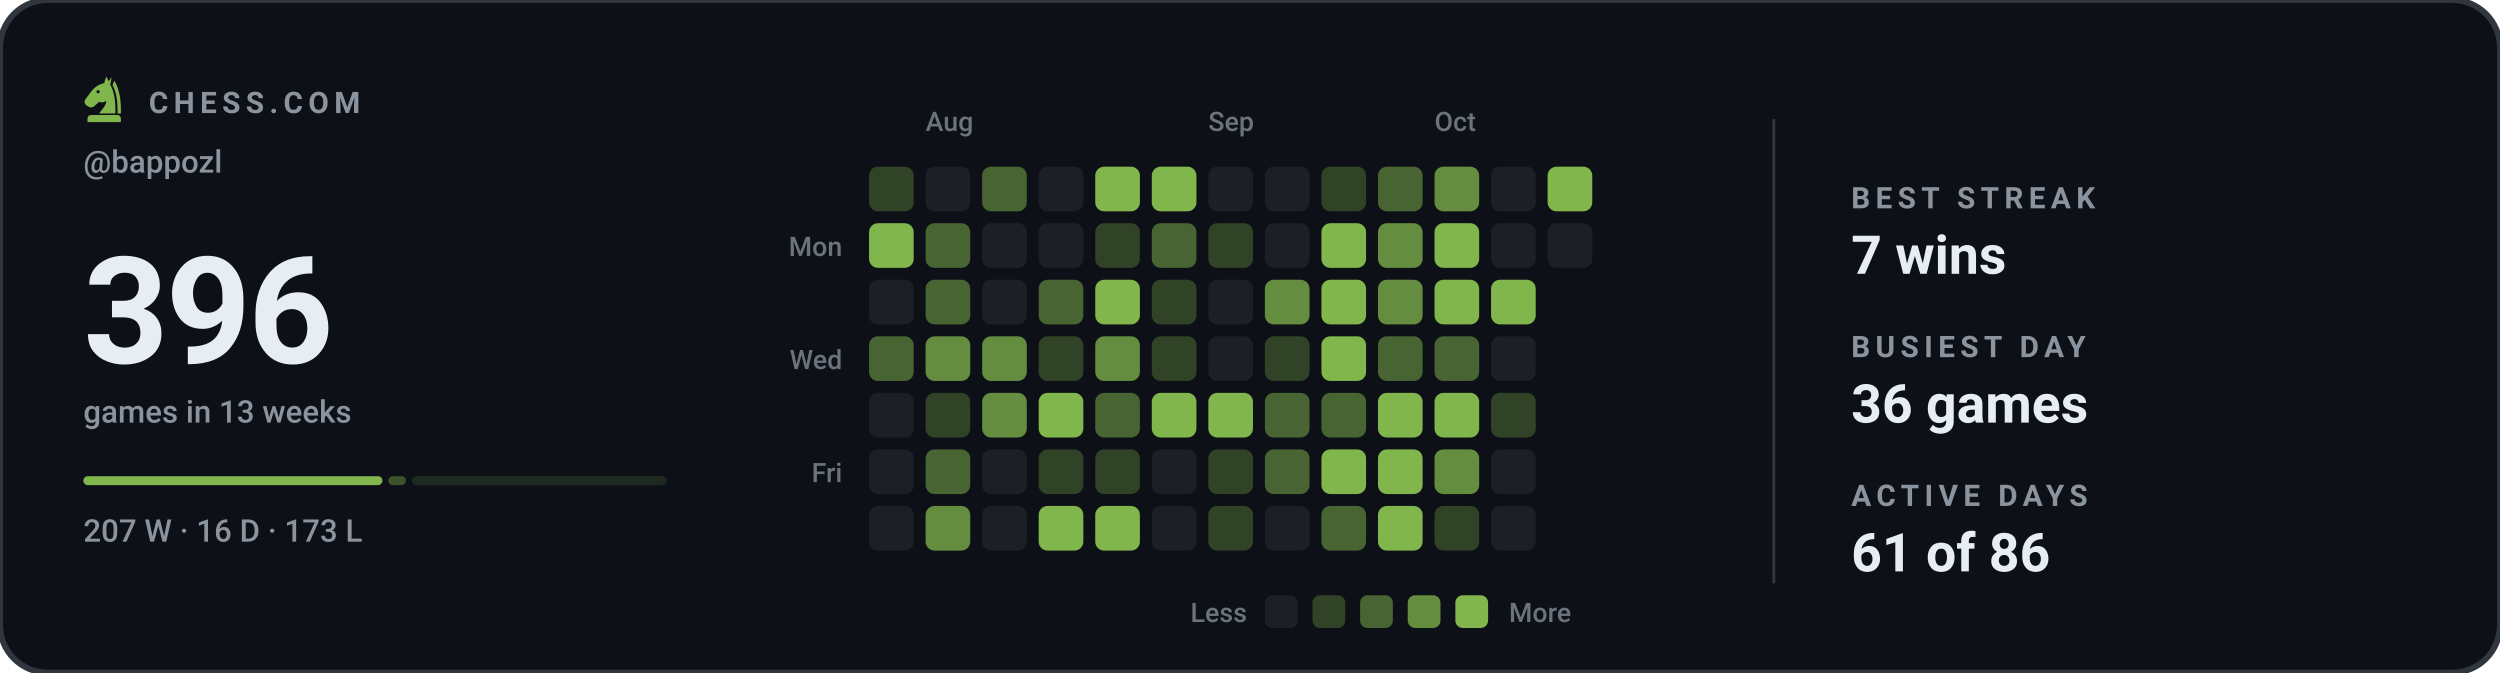
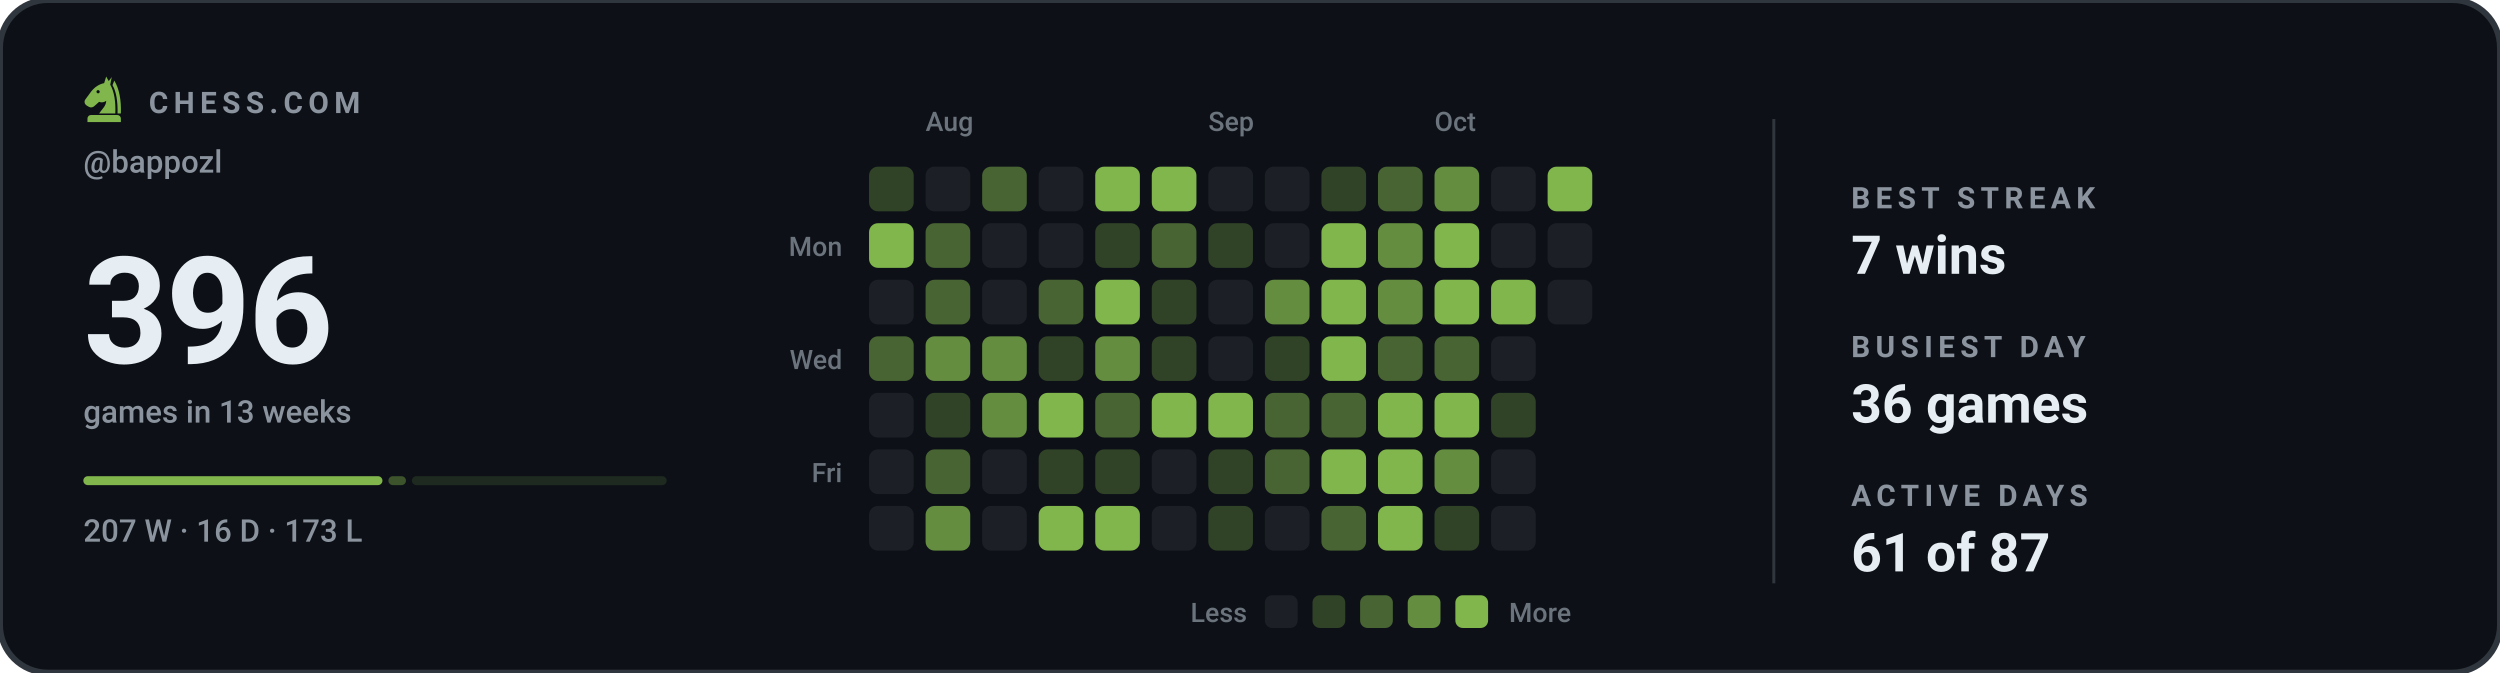
<svg xmlns="http://www.w3.org/2000/svg" viewBox="0 0 840 226" width="840" height="226" role="img" aria-label="Chess.com activity for bappozl: 396 games in the last 13 weeks">
  <style>svg{font-family:-apple-system,BlinkMacSystemFont,'Segoe UI',Roboto,'Helvetica Neue',Arial,sans-serif}text{fill:#e6edf3;white-space:pre}.bg{fill:#0d1117;stroke:#30363d;stroke-width:2}.acc{fill:#81b64c}.win{fill:#1baf7a}.draw{fill:#8b8f96}.loss{fill:#d03b3b}.lbl{font-size:10px;font-weight:600;letter-spacing:.18em;fill:#8b949e}.cap{font-size:10.5px;font-weight:500;fill:#8b949e}.num{font-family:-apple-system,BlinkMacSystemFont,'Segoe UI',Roboto,'Helvetica Neue',Arial,sans-serif;font-weight:700;letter-spacing:-.02em}.tick{font-size:9px;font-weight:500;fill:#8b949e;opacity:.75}.dl{font-size:10px;font-weight:600}.rule{stroke:#30363d;stroke-width:1;fill:none}.grid{stroke:#30363d;stroke-width:1;fill:none;opacity:.7}.ln{fill:none;stroke:#81b64c;stroke-width:2;stroke-linecap:round;stroke-linejoin:round}.ring{stroke:#0d1117;stroke-width:2}.hollow{fill:none;stroke-width:1.5}.sq{fill:#e6edf3;opacity:.035}</style>
  <rect class="bg" width="840" height="226" rx="16" />
  <g class="acc" transform="translate(26.5,24.7) scale(0.17)">
    <path fill-rule="evenodd" d="M54 6L50 19C40 21 31 27 24 36L13 51C10 55 11 60 15 63L20 66C24 68 28 67 31 64L40 56C45 58 50 57 54 54C54 64 46 70 40 79H72C73 56 70 36 62 22L65 7L59 15zM41.2 36a3.2 3.2 0 1 0-6.4 0 3.2 3.2 0 1 0 6.4 0z" />
    <path d="M70 14C80 30 84 54 83 79H76.5C77 55 74 36 66.5 23z" />
    <path d="M24 82h52a7 7 0 0 1 7 7v7H17v-7a7 7 0 0 1 7-7z" />
  </g>
  <text class="lbl" x="50" y="38">CHESS.COM</text>
  <text class="cap" x="28" y="58">@bappozl</text>
  <text class="num" x="28" y="122" style="font-size:50px">396</text>
  <text class="cap" x="28" y="142">games in 13 weeks</text>
  <rect x="28.0" y="160" width="100.5" height="3" rx="1.5" fill="#81b64c" opacity="1" />
  <rect x="130.5" y="160" width="5.9" height="3" rx="1.5" fill="#81b64c" opacity="0.4" />
  <rect x="138.4" y="160" width="85.6" height="3" rx="1.5" fill="#81b64c" opacity="0.15" />
  <text class="cap" x="28" y="182">207 W · 16 D · 173 L</text>
  <text class="tick" x="311" y="44">Aug</text>
  <text class="tick" x="406" y="44">Sep</text>
  <text class="tick" x="482" y="44">Oct</text>
  <text class="tick" x="283" y="86" text-anchor="end">Mon</text>
  <text class="tick" x="283" y="124" text-anchor="end">Wed</text>
  <text class="tick" x="283" y="162" text-anchor="end">Fri</text>
  <rect x="292" y="56" width="15" height="15" rx="3" fill="#304327" />
  <rect x="292" y="75" width="15" height="15" rx="3" fill="#81b64c" />
  <rect x="292" y="94" width="15" height="15" rx="3" fill="#1c2026" />
  <rect x="292" y="113" width="15" height="15" rx="3" fill="#476432" />
  <rect x="292" y="132" width="15" height="15" rx="3" fill="#1c2026" />
  <rect x="292" y="151" width="15" height="15" rx="3" fill="#1c2026" />
  <rect x="292" y="170" width="15" height="15" rx="3" fill="#1c2026" />
  <rect x="311" y="56" width="15" height="15" rx="3" fill="#1c2026" />
  <rect x="311" y="75" width="15" height="15" rx="3" fill="#476432" />
  <rect x="311" y="94" width="15" height="15" rx="3" fill="#476432" />
  <rect x="311" y="113" width="15" height="15" rx="3" fill="#648d3f" />
  <rect x="311" y="132" width="15" height="15" rx="3" fill="#304327" />
  <rect x="311" y="151" width="15" height="15" rx="3" fill="#476432" />
  <rect x="311" y="170" width="15" height="15" rx="3" fill="#648d3f" />
  <rect x="330" y="56" width="15" height="15" rx="3" fill="#476432" />
  <rect x="330" y="75" width="15" height="15" rx="3" fill="#1c2026" />
  <rect x="330" y="94" width="15" height="15" rx="3" fill="#1c2026" />
  <rect x="330" y="113" width="15" height="15" rx="3" fill="#648d3f" />
  <rect x="330" y="132" width="15" height="15" rx="3" fill="#648d3f" />
  <rect x="330" y="151" width="15" height="15" rx="3" fill="#1c2026" />
  <rect x="330" y="170" width="15" height="15" rx="3" fill="#1c2026" />
  <rect x="349" y="56" width="15" height="15" rx="3" fill="#1c2026" />
  <rect x="349" y="75" width="15" height="15" rx="3" fill="#1c2026" />
  <rect x="349" y="94" width="15" height="15" rx="3" fill="#476432" />
  <rect x="349" y="113" width="15" height="15" rx="3" fill="#304327" />
  <rect x="349" y="132" width="15" height="15" rx="3" fill="#81b64c" />
  <rect x="349" y="151" width="15" height="15" rx="3" fill="#304327" />
  <rect x="349" y="170" width="15" height="15" rx="3" fill="#81b64c" />
  <rect x="368" y="56" width="15" height="15" rx="3" fill="#81b64c" />
  <rect x="368" y="75" width="15" height="15" rx="3" fill="#304327" />
  <rect x="368" y="94" width="15" height="15" rx="3" fill="#81b64c" />
  <rect x="368" y="113" width="15" height="15" rx="3" fill="#648d3f" />
  <rect x="368" y="132" width="15" height="15" rx="3" fill="#476432" />
  <rect x="368" y="151" width="15" height="15" rx="3" fill="#304327" />
  <rect x="368" y="170" width="15" height="15" rx="3" fill="#81b64c" />
  <rect x="387" y="56" width="15" height="15" rx="3" fill="#81b64c" />
  <rect x="387" y="75" width="15" height="15" rx="3" fill="#476432" />
  <rect x="387" y="94" width="15" height="15" rx="3" fill="#304327" />
  <rect x="387" y="113" width="15" height="15" rx="3" fill="#304327" />
  <rect x="387" y="132" width="15" height="15" rx="3" fill="#81b64c" />
  <rect x="387" y="151" width="15" height="15" rx="3" fill="#1c2026" />
  <rect x="387" y="170" width="15" height="15" rx="3" fill="#1c2026" />
  <rect x="406" y="56" width="15" height="15" rx="3" fill="#1c2026" />
  <rect x="406" y="75" width="15" height="15" rx="3" fill="#304327" />
  <rect x="406" y="94" width="15" height="15" rx="3" fill="#1c2026" />
  <rect x="406" y="113" width="15" height="15" rx="3" fill="#1c2026" />
  <rect x="406" y="132" width="15" height="15" rx="3" fill="#81b64c" />
  <rect x="406" y="151" width="15" height="15" rx="3" fill="#304327" />
  <rect x="406" y="170" width="15" height="15" rx="3" fill="#304327" />
  <rect x="425" y="56" width="15" height="15" rx="3" fill="#1c2026" />
  <rect x="425" y="75" width="15" height="15" rx="3" fill="#1c2026" />
  <rect x="425" y="94" width="15" height="15" rx="3" fill="#648d3f" />
  <rect x="425" y="113" width="15" height="15" rx="3" fill="#304327" />
  <rect x="425" y="132" width="15" height="15" rx="3" fill="#476432" />
  <rect x="425" y="151" width="15" height="15" rx="3" fill="#476432" />
  <rect x="425" y="170" width="15" height="15" rx="3" fill="#1c2026" />
  <rect x="444" y="56" width="15" height="15" rx="3" fill="#304327" />
  <rect x="444" y="75" width="15" height="15" rx="3" fill="#81b64c" />
  <rect x="444" y="94" width="15" height="15" rx="3" fill="#81b64c" />
  <rect x="444" y="113" width="15" height="15" rx="3" fill="#81b64c" />
  <rect x="444" y="132" width="15" height="15" rx="3" fill="#476432" />
  <rect x="444" y="151" width="15" height="15" rx="3" fill="#81b64c" />
  <rect x="444" y="170" width="15" height="15" rx="3" fill="#476432" />
  <rect x="463" y="56" width="15" height="15" rx="3" fill="#476432" />
  <rect x="463" y="75" width="15" height="15" rx="3" fill="#648d3f" />
  <rect x="463" y="94" width="15" height="15" rx="3" fill="#648d3f" />
  <rect x="463" y="113" width="15" height="15" rx="3" fill="#476432" />
  <rect x="463" y="132" width="15" height="15" rx="3" fill="#81b64c" />
  <rect x="463" y="151" width="15" height="15" rx="3" fill="#81b64c" />
  <rect x="463" y="170" width="15" height="15" rx="3" fill="#81b64c" />
  <rect x="482" y="56" width="15" height="15" rx="3" fill="#648d3f" />
  <rect x="482" y="75" width="15" height="15" rx="3" fill="#81b64c" />
  <rect x="482" y="94" width="15" height="15" rx="3" fill="#81b64c" />
  <rect x="482" y="113" width="15" height="15" rx="3" fill="#476432" />
  <rect x="482" y="132" width="15" height="15" rx="3" fill="#81b64c" />
  <rect x="482" y="151" width="15" height="15" rx="3" fill="#648d3f" />
  <rect x="482" y="170" width="15" height="15" rx="3" fill="#304327" />
  <rect x="501" y="56" width="15" height="15" rx="3" fill="#1c2026" />
  <rect x="501" y="75" width="15" height="15" rx="3" fill="#1c2026" />
  <rect x="501" y="94" width="15" height="15" rx="3" fill="#81b64c" />
  <rect x="501" y="113" width="15" height="15" rx="3" fill="#1c2026" />
  <rect x="501" y="132" width="15" height="15" rx="3" fill="#304327" />
  <rect x="501" y="151" width="15" height="15" rx="3" fill="#1c2026" />
  <rect x="501" y="170" width="15" height="15" rx="3" fill="#1c2026" />
  <rect x="520" y="56" width="15" height="15" rx="3" fill="#81b64c" />
  <rect x="520" y="75" width="15" height="15" rx="3" fill="#1c2026" />
+   <rect x="520" y="94" width="15" height="15" rx="3" fill="#1c2026" />
  <text class="tick" x="419" y="209" text-anchor="end">Less</text>
  <rect x="425" y="200" width="11" height="11" rx="2.5" fill="#1c2026" />
  <rect x="441" y="200" width="11" height="11" rx="2.5" fill="#304327" />
  <rect x="457" y="200" width="11" height="11" rx="2.5" fill="#476432" />
  <rect x="473" y="200" width="11" height="11" rx="2.5" fill="#648d3f" />
  <rect x="489" y="200" width="11" height="11" rx="2.5" fill="#81b64c" />
  <text class="tick" x="507" y="209">More</text>
  <line class="rule" x1="596" y1="40" x2="596" y2="196" />
  <text class="lbl" x="622" y="70">BEST STREAK</text>
  <text x="622" y="92" style="font-size:18px;font-weight:600">7 wins</text>
  <text class="lbl" x="622" y="120">BUSIEST DAY</text>
  <text x="622" y="142" style="font-size:18px;font-weight:600">36 games</text>
  <text class="lbl" x="622" y="170">ACTIVE DAYS</text>
-   <text x="622" y="192" style="font-size:18px;font-weight:600">61 of 86</text>
+   <text x="622" y="192" style="font-size:18px;font-weight:600">61 of 87</text>
</svg>
